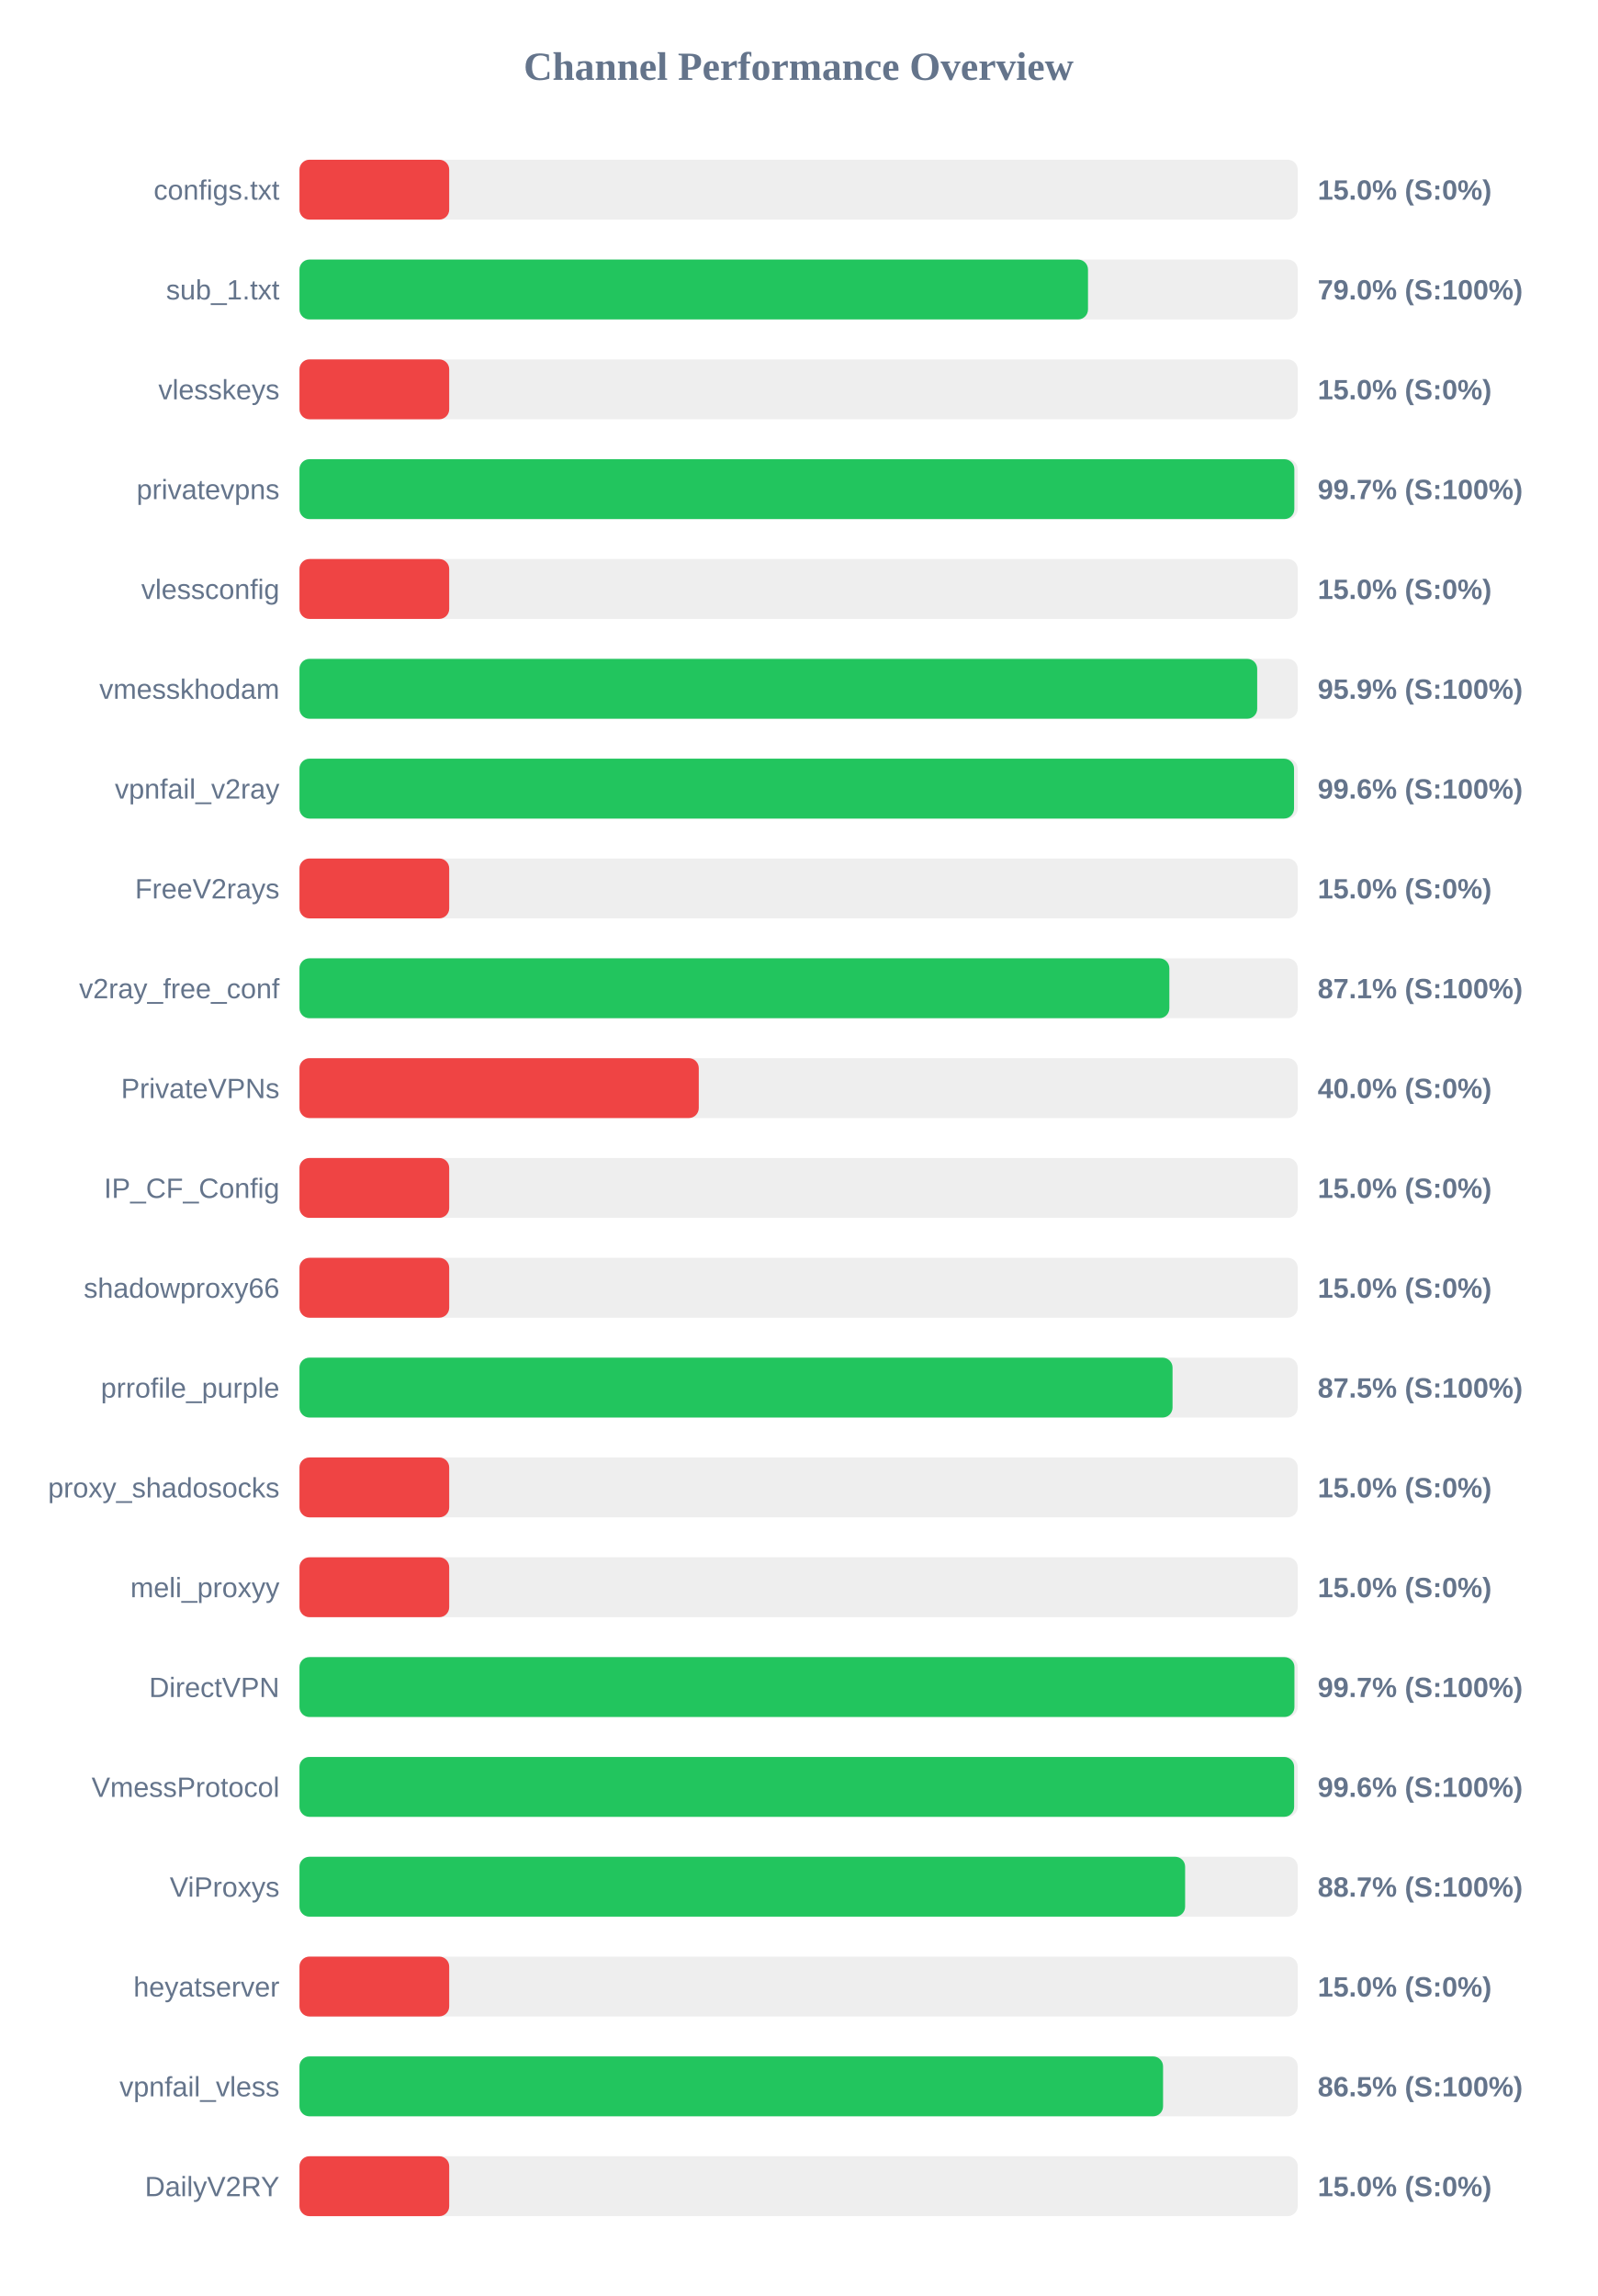
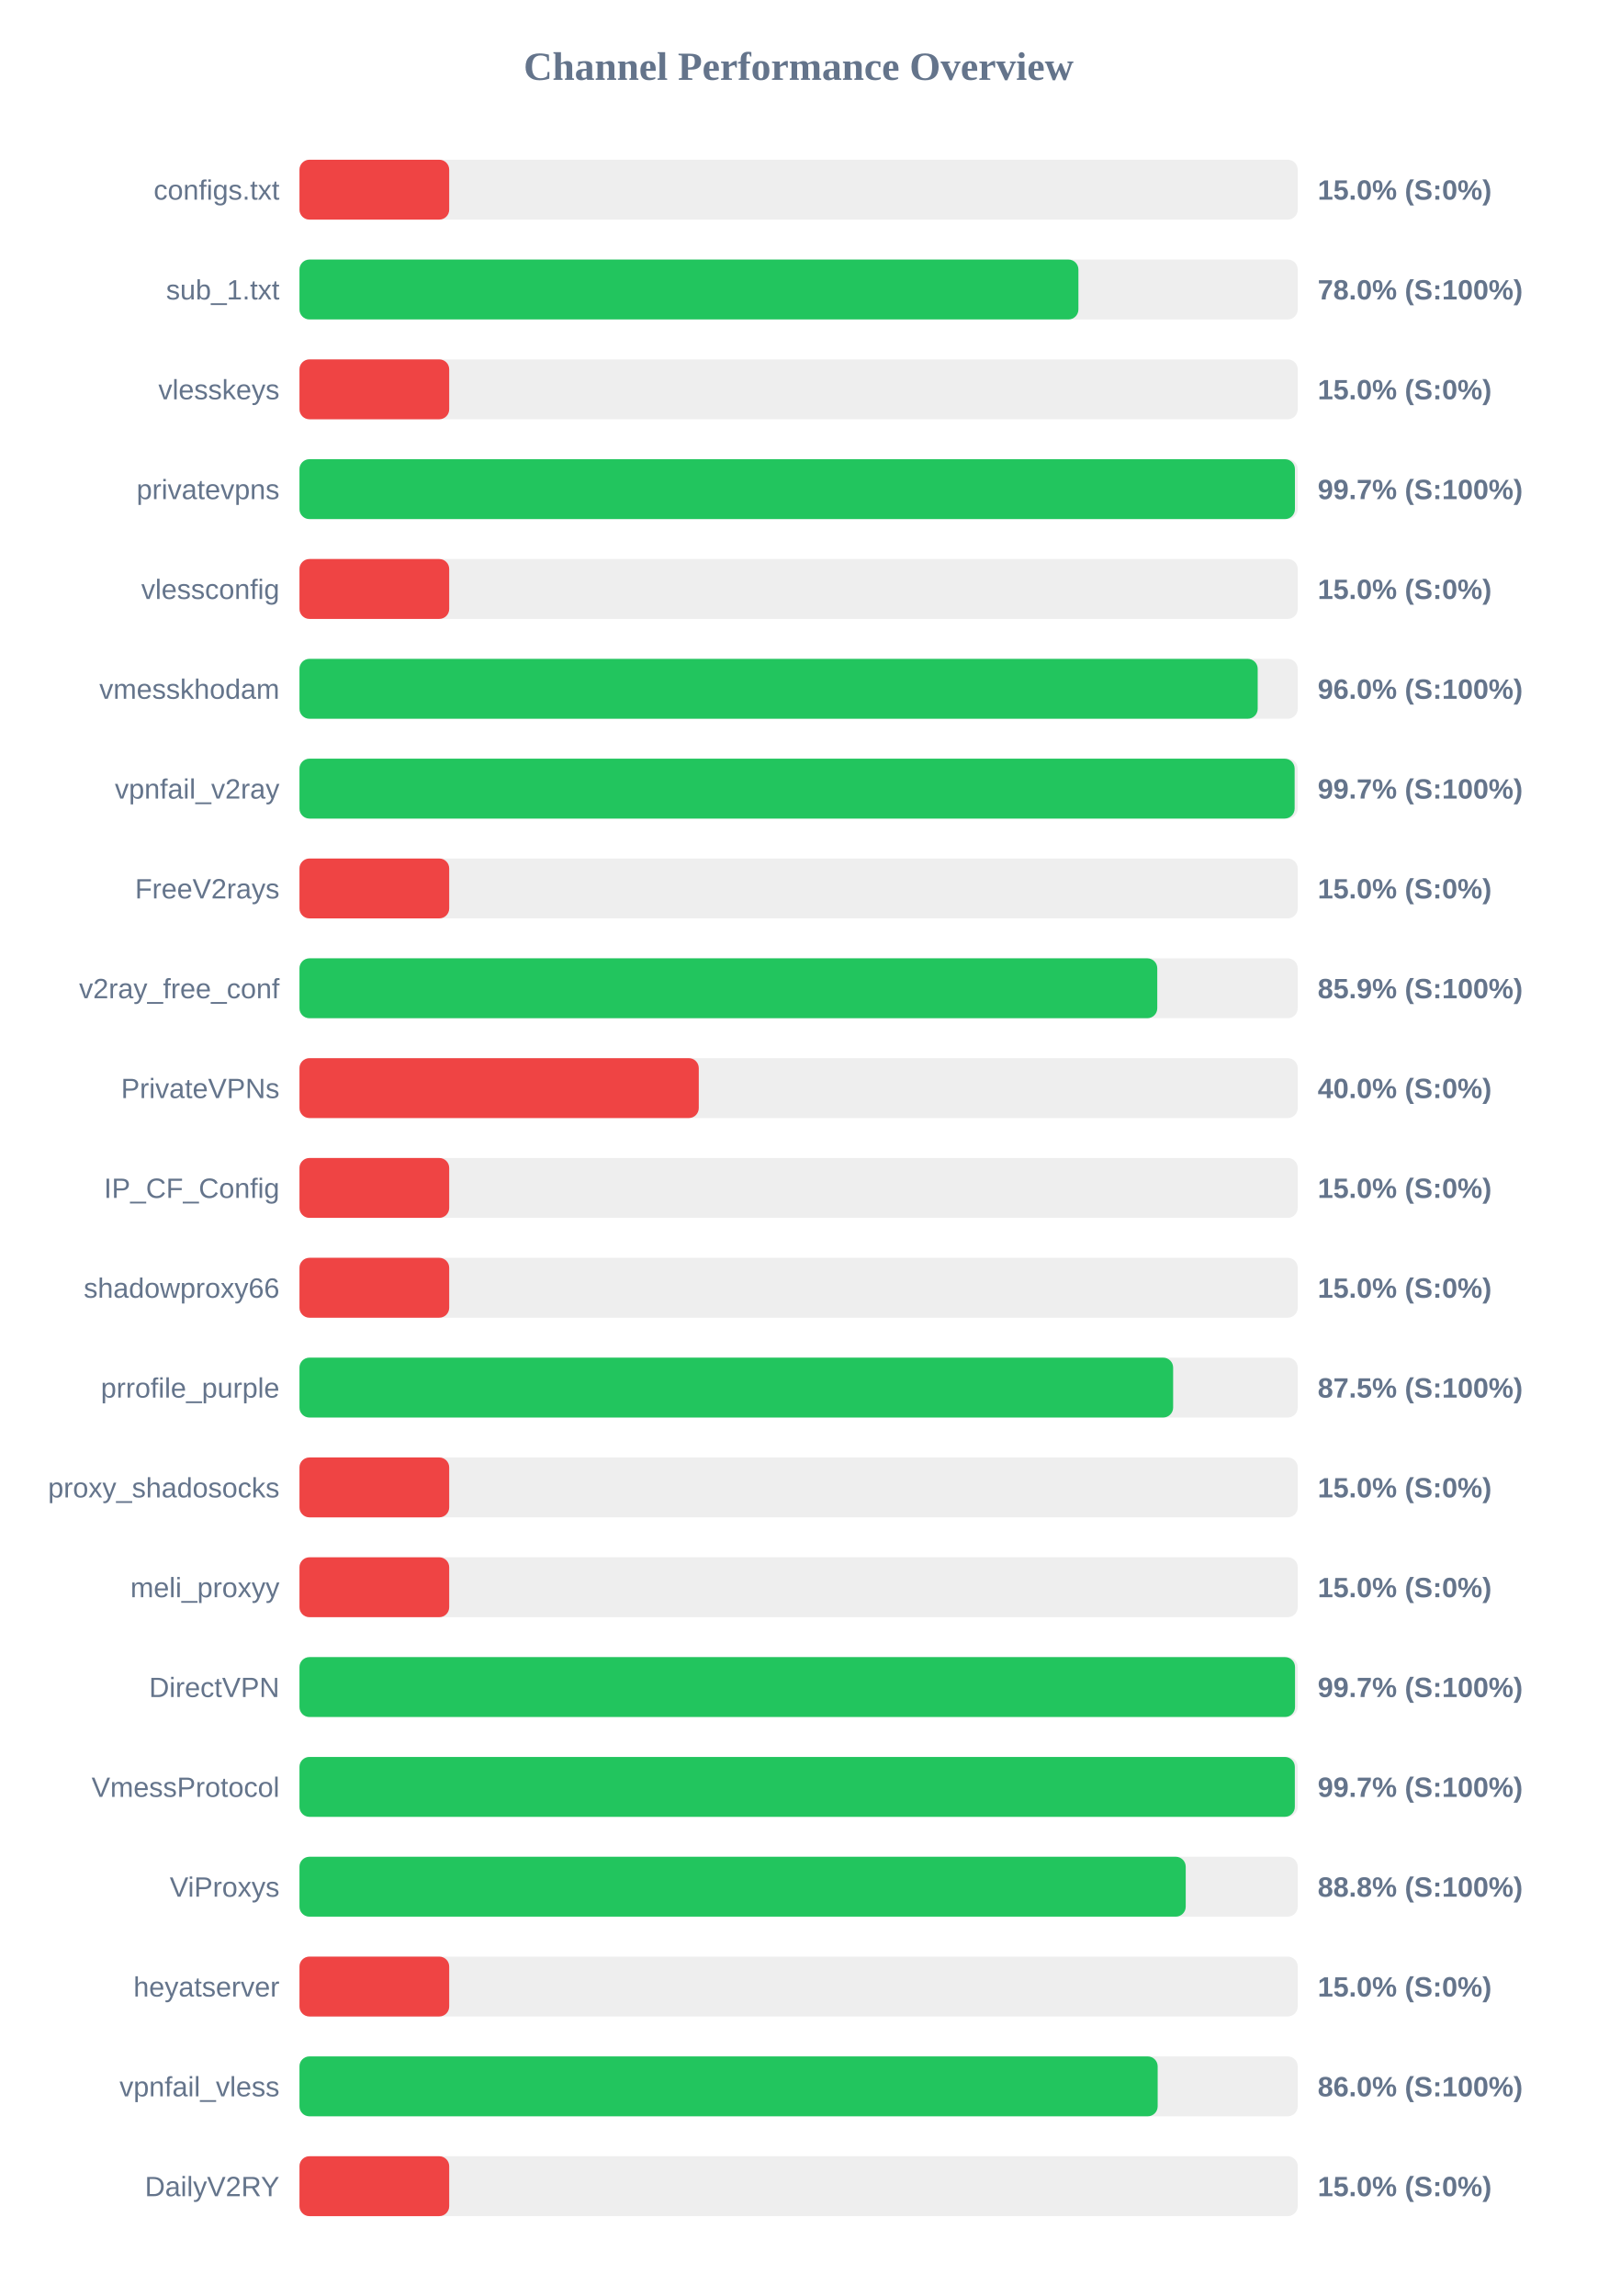
<svg xmlns="http://www.w3.org/2000/svg" width="800" height="1150" version="1.1">
  <style>
        .row { font: 14px Arial; fill: #64748b; }
        .score { font: bold 14px Arial; fill: #64748b; }
    </style>
  <text x="400" y="40" text-anchor="middle" font-size="20px" font-weight="bold" fill="#64748b">Channel Performance Overview</text>
  <rect x="150" y="80" width="500" height="30" fill="#eee" rx="5" />
  <rect x="150" y="80" width="75.0" height="30" fill="#ef4444" rx="5" />
  <text x="140" y="100" text-anchor="end" class="row">configs.txt</text>
  <text x="660" y="100" text-anchor="start" class="score">15.0% (S:0%)</text>
  <rect x="150" y="130" width="500" height="30" fill="#eee" rx="5" />
-   <rect x="150" y="130" width="394.95" height="30" fill="#22c55e" rx="5" />
+   <rect x="150" y="130" width="390.15" height="30" fill="#22c55e" rx="5" />
  <text x="140" y="150" text-anchor="end" class="row">sub_1.txt</text>
-   <text x="660" y="150" text-anchor="start" class="score">79.0% (S:100%)</text>
+   <text x="660" y="150" text-anchor="start" class="score">78.0% (S:100%)</text>
  <rect x="150" y="180" width="500" height="30" fill="#eee" rx="5" />
  <rect x="150" y="180" width="75.0" height="30" fill="#ef4444" rx="5" />
  <text x="140" y="200" text-anchor="end" class="row">vlesskeys</text>
  <text x="660" y="200" text-anchor="start" class="score">15.0% (S:0%)</text>
  <rect x="150" y="230" width="500" height="30" fill="#eee" rx="5" />
-   <rect x="150" y="230" width="498.3" height="30" fill="#22c55e" rx="5" />
+   <rect x="150" y="230" width="498.6" height="30" fill="#22c55e" rx="5" />
  <text x="140" y="250" text-anchor="end" class="row">privatevpns</text>
  <text x="660" y="250" text-anchor="start" class="score">99.7% (S:100%)</text>
  <rect x="150" y="280" width="500" height="30" fill="#eee" rx="5" />
  <rect x="150" y="280" width="75.0" height="30" fill="#ef4444" rx="5" />
  <text x="140" y="300" text-anchor="end" class="row">vlessconfig</text>
  <text x="660" y="300" text-anchor="start" class="score">15.0% (S:0%)</text>
  <rect x="150" y="330" width="500" height="30" fill="#eee" rx="5" />
-   <rect x="150" y="330" width="479.7" height="30" fill="#22c55e" rx="5" />
+   <rect x="150" y="330" width="479.95" height="30" fill="#22c55e" rx="5" />
  <text x="140" y="350" text-anchor="end" class="row">vmesskhodam</text>
-   <text x="660" y="350" text-anchor="start" class="score">95.9% (S:100%)</text>
+   <text x="660" y="350" text-anchor="start" class="score">96.0% (S:100%)</text>
  <rect x="150" y="380" width="500" height="30" fill="#eee" rx="5" />
-   <rect x="150" y="380" width="498.15" height="30" fill="#22c55e" rx="5" />
+   <rect x="150" y="380" width="498.45" height="30" fill="#22c55e" rx="5" />
  <text x="140" y="400" text-anchor="end" class="row">vpnfail_v2ray</text>
-   <text x="660" y="400" text-anchor="start" class="score">99.6% (S:100%)</text>
+   <text x="660" y="400" text-anchor="start" class="score">99.7% (S:100%)</text>
  <rect x="150" y="430" width="500" height="30" fill="#eee" rx="5" />
  <rect x="150" y="430" width="75.0" height="30" fill="#ef4444" rx="5" />
  <text x="140" y="450" text-anchor="end" class="row">FreeV2rays</text>
  <text x="660" y="450" text-anchor="start" class="score">15.0% (S:0%)</text>
  <rect x="150" y="480" width="500" height="30" fill="#eee" rx="5" />
-   <rect x="150" y="480" width="435.7" height="30" fill="#22c55e" rx="5" />
+   <rect x="150" y="480" width="429.65" height="30" fill="#22c55e" rx="5" />
  <text x="140" y="500" text-anchor="end" class="row">v2ray_free_conf</text>
-   <text x="660" y="500" text-anchor="start" class="score">87.1% (S:100%)</text>
+   <text x="660" y="500" text-anchor="start" class="score">85.9% (S:100%)</text>
  <rect x="150" y="530" width="500" height="30" fill="#eee" rx="5" />
  <rect x="150" y="530" width="200.0" height="30" fill="#ef4444" rx="5" />
  <text x="140" y="550" text-anchor="end" class="row">PrivateVPNs</text>
  <text x="660" y="550" text-anchor="start" class="score">40.0% (S:0%)</text>
  <rect x="150" y="580" width="500" height="30" fill="#eee" rx="5" />
  <rect x="150" y="580" width="75.0" height="30" fill="#ef4444" rx="5" />
  <text x="140" y="600" text-anchor="end" class="row">IP_CF_Config</text>
  <text x="660" y="600" text-anchor="start" class="score">15.0% (S:0%)</text>
  <rect x="150" y="630" width="500" height="30" fill="#eee" rx="5" />
  <rect x="150" y="630" width="75.0" height="30" fill="#ef4444" rx="5" />
  <text x="140" y="650" text-anchor="end" class="row">shadowproxy66</text>
  <text x="660" y="650" text-anchor="start" class="score">15.0% (S:0%)</text>
  <rect x="150" y="680" width="500" height="30" fill="#eee" rx="5" />
-   <rect x="150" y="680" width="437.3" height="30" fill="#22c55e" rx="5" />
+   <rect x="150" y="680" width="437.6" height="30" fill="#22c55e" rx="5" />
  <text x="140" y="700" text-anchor="end" class="row">prrofile_purple</text>
  <text x="660" y="700" text-anchor="start" class="score">87.5% (S:100%)</text>
  <rect x="150" y="730" width="500" height="30" fill="#eee" rx="5" />
  <rect x="150" y="730" width="75.0" height="30" fill="#ef4444" rx="5" />
  <text x="140" y="750" text-anchor="end" class="row">proxy_shadosocks</text>
  <text x="660" y="750" text-anchor="start" class="score">15.0% (S:0%)</text>
  <rect x="150" y="780" width="500" height="30" fill="#eee" rx="5" />
  <rect x="150" y="780" width="75.0" height="30" fill="#ef4444" rx="5" />
  <text x="140" y="800" text-anchor="end" class="row">meli_proxyy</text>
  <text x="660" y="800" text-anchor="start" class="score">15.0% (S:0%)</text>
  <rect x="150" y="830" width="500" height="30" fill="#eee" rx="5" />
-   <rect x="150" y="830" width="498.35" height="30" fill="#22c55e" rx="5" />
+   <rect x="150" y="830" width="498.65" height="30" fill="#22c55e" rx="5" />
  <text x="140" y="850" text-anchor="end" class="row">DirectVPN</text>
  <text x="660" y="850" text-anchor="start" class="score">99.7% (S:100%)</text>
  <rect x="150" y="880" width="500" height="30" fill="#eee" rx="5" />
-   <rect x="150" y="880" width="498.2" height="30" fill="#22c55e" rx="5" />
+   <rect x="150" y="880" width="498.55" height="30" fill="#22c55e" rx="5" />
  <text x="140" y="900" text-anchor="end" class="row">VmessProtocol</text>
-   <text x="660" y="900" text-anchor="start" class="score">99.6% (S:100%)</text>
+   <text x="660" y="900" text-anchor="start" class="score">99.7% (S:100%)</text>
  <rect x="150" y="930" width="500" height="30" fill="#eee" rx="5" />
-   <rect x="150" y="930" width="443.6" height="30" fill="#22c55e" rx="5" />
+   <rect x="150" y="930" width="443.9" height="30" fill="#22c55e" rx="5" />
  <text x="140" y="950" text-anchor="end" class="row">ViProxys</text>
-   <text x="660" y="950" text-anchor="start" class="score">88.7% (S:100%)</text>
+   <text x="660" y="950" text-anchor="start" class="score">88.8% (S:100%)</text>
  <rect x="150" y="980" width="500" height="30" fill="#eee" rx="5" />
  <rect x="150" y="980" width="75.0" height="30" fill="#ef4444" rx="5" />
  <text x="140" y="1000" text-anchor="end" class="row">heyatserver</text>
  <text x="660" y="1000" text-anchor="start" class="score">15.0% (S:0%)</text>
  <rect x="150" y="1030" width="500" height="30" fill="#eee" rx="5" />
-   <rect x="150" y="1030" width="432.55" height="30" fill="#22c55e" rx="5" />
+   <rect x="150" y="1030" width="429.85" height="30" fill="#22c55e" rx="5" />
  <text x="140" y="1050" text-anchor="end" class="row">vpnfail_vless</text>
-   <text x="660" y="1050" text-anchor="start" class="score">86.5% (S:100%)</text>
+   <text x="660" y="1050" text-anchor="start" class="score">86.0% (S:100%)</text>
  <rect x="150" y="1080" width="500" height="30" fill="#eee" rx="5" />
  <rect x="150" y="1080" width="75.0" height="30" fill="#ef4444" rx="5" />
  <text x="140" y="1100" text-anchor="end" class="row">DailyV2RY</text>
  <text x="660" y="1100" text-anchor="start" class="score">15.0% (S:0%)</text>
</svg>
